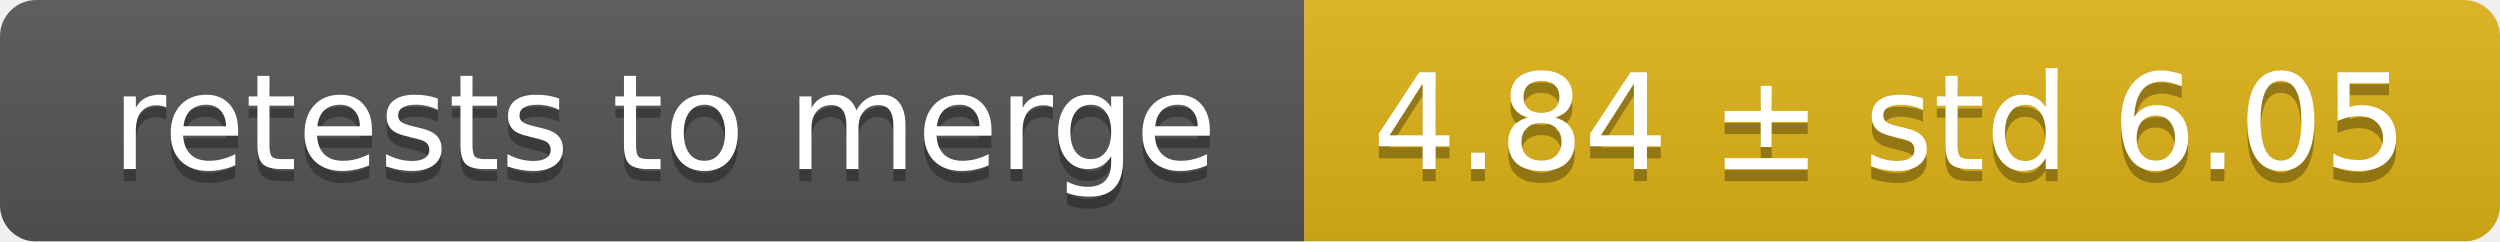
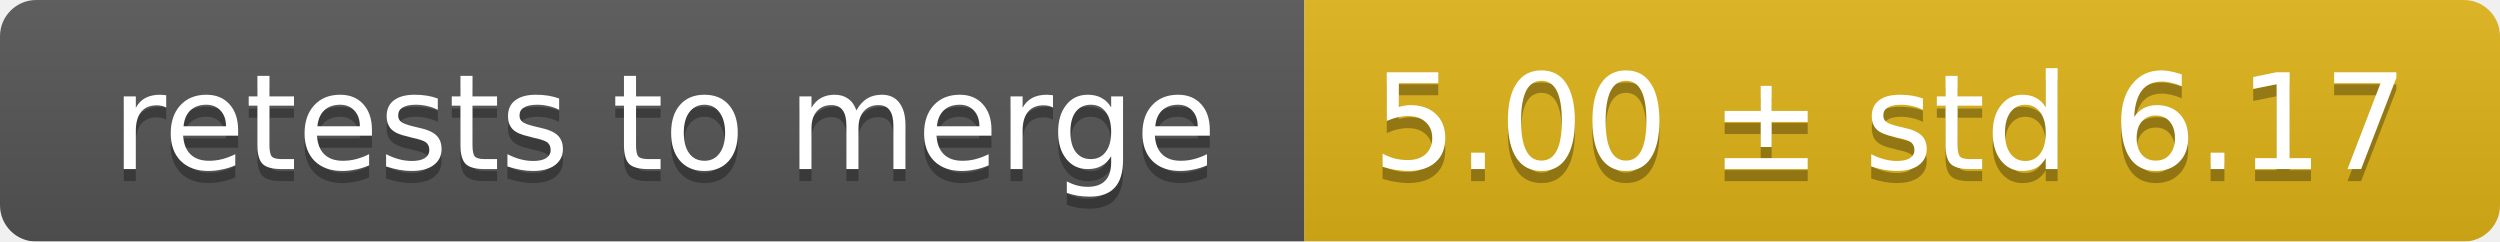
<svg xmlns="http://www.w3.org/2000/svg" width="207" height="20">
  <linearGradient id="smooth" x2="0" y2="100%">
    <stop offset="0" stop-color="#bbb" stop-opacity=".1" />
    <stop offset="1" stop-opacity=".1" />
  </linearGradient>
  <mask id="round">
    <rect width="207" height="20" rx="3" fill="#fff" />
  </mask>
  <g mask="url(#round)">
    <rect width="108" height="20" fill="#555" />
    <rect x="108" width="99" height="20" fill="#dfb317" />
    <rect width="207" height="20" fill="url(#smooth)" />
  </g>
  <g fill="#fff" text-anchor="middle" font-family="DejaVu Sans,Verdana,Geneva,sans-serif" font-size="11">
    <text x="55" y="15" fill="#010101" fill-opacity=".3">retests to merge</text>
    <text x="55" y="14">retests to merge</text>
-     <text x="156.5" y="15" fill="#010101" fill-opacity=".3">4.84 ± std 6.05</text>
-     <text x="156.5" y="14">4.84 ± std 6.05</text>
+     <text x="156.5" y="15" fill="#010101" fill-opacity=".3">5.00 ± std 6.17</text>
+     <text x="156.5" y="14">5.00 ± std 6.17</text>
  </g>
</svg>
